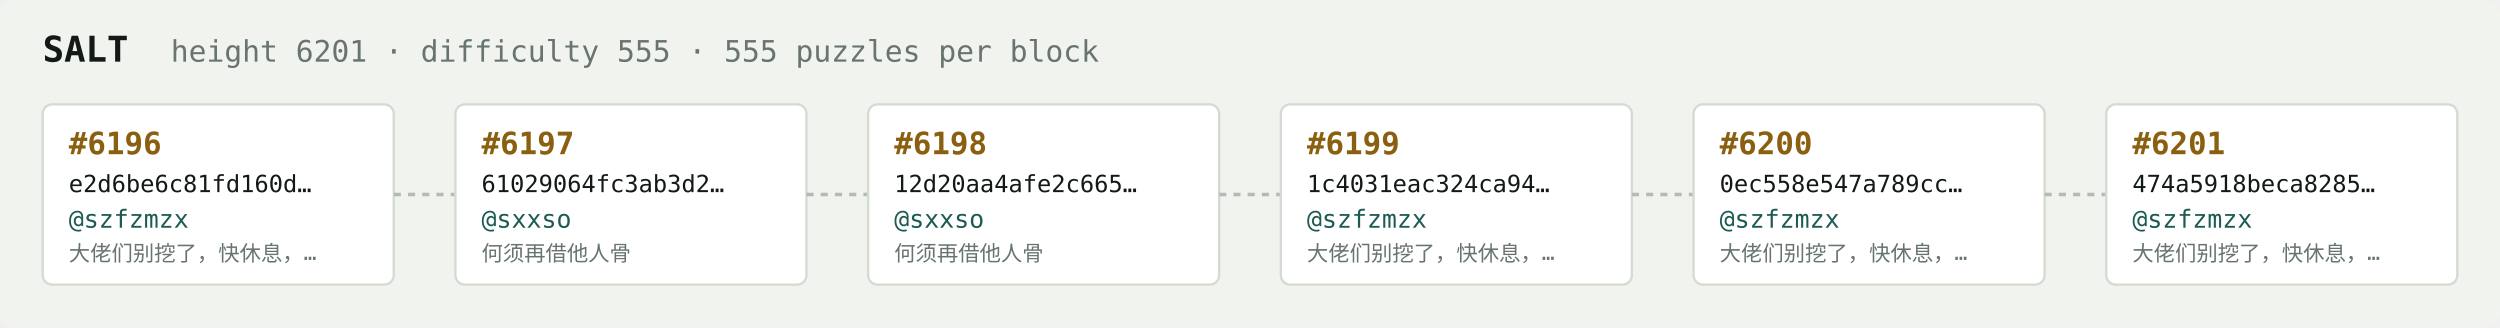
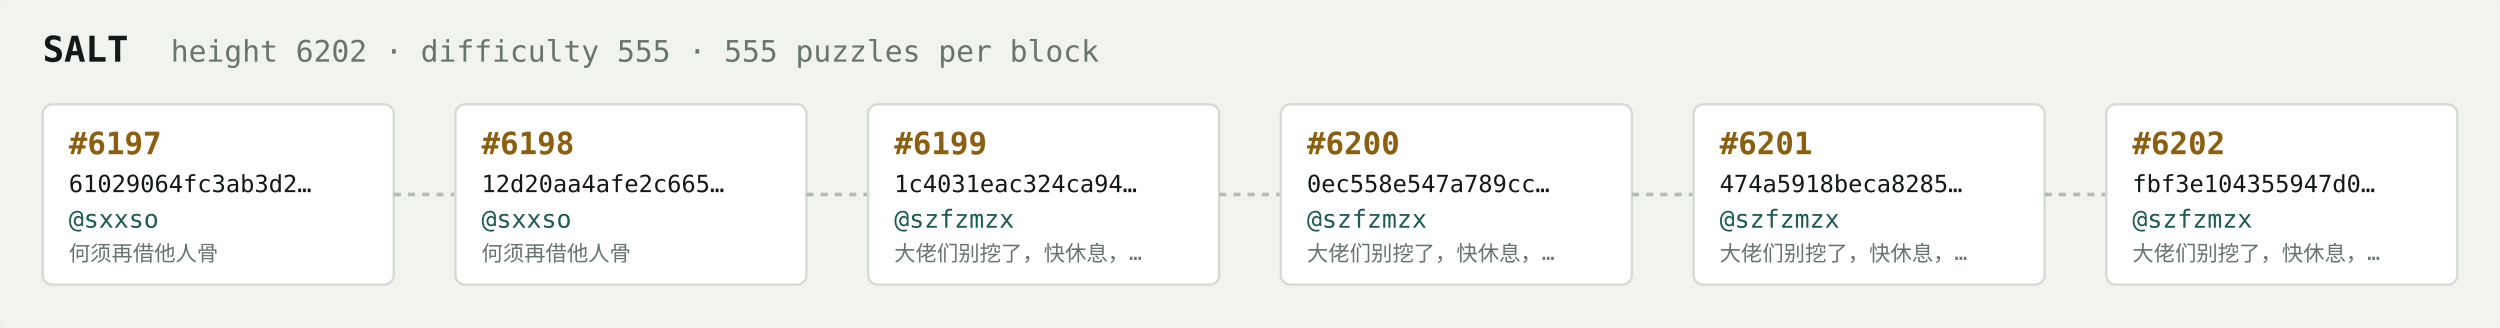
<svg xmlns="http://www.w3.org/2000/svg" width="1054" height="138" viewBox="0 0 1054 138" font-family="ui-monospace,SFMono-Regular,Menlo,monospace">
  <rect fill="#f1f3ef" width="1054" height="138" rx="6" />
  <text x="18" y="26" fill="#121916" font-size="15" font-weight="700">SALT</text>
-   <text x="72" y="26" fill="#68746e" font-size="12.5">height 6201 · difficulty 555 · 555 puzzles per block</text>
+   <text x="72" y="26" fill="#68746e" font-size="12.5">height 6202 · difficulty 555 · 555 puzzles per block</text>
  <rect x="18" y="44" width="148" height="76" rx="4" fill="#ffffff" stroke="#d5dbd2" stroke-width="1" />
-   <text x="29" y="65" fill="#8a5f10" font-size="13" font-weight="700">#6196</text>
-   <text x="29" y="81" fill="#121916" font-size="10">e2d6be6c81fd160d…</text>
-   <text x="29" y="96" fill="#1c5b52" font-size="10.5">@szfzmzx</text>
-   <text x="29" y="110" fill="#68746e" font-size="9">大佬们别挖了，快休息，…</text>
+   <text x="29" y="65" fill="#8a5f10" font-size="13" font-weight="700">#6197</text>
+   <text x="29" y="81" fill="#121916" font-size="10">61029064fc3ab3d2…</text>
+   <text x="29" y="96" fill="#1c5b52" font-size="10.5">@sxxso</text>
+   <text x="29" y="110" fill="#68746e" font-size="9">何须再借他人骨</text>
  <line x1="166" y1="82.0" x2="192" y2="82.0" stroke="#b3bcb4" stroke-width="1.5" stroke-dasharray="3 3" />
  <rect x="192" y="44" width="148" height="76" rx="4" fill="#ffffff" stroke="#d5dbd2" stroke-width="1" />
-   <text x="203" y="65" fill="#8a5f10" font-size="13" font-weight="700">#6197</text>
-   <text x="203" y="81" fill="#121916" font-size="10">61029064fc3ab3d2…</text>
+   <text x="203" y="65" fill="#8a5f10" font-size="13" font-weight="700">#6198</text>
+   <text x="203" y="81" fill="#121916" font-size="10">12d20aa4afe2c665…</text>
  <text x="203" y="96" fill="#1c5b52" font-size="10.5">@sxxso</text>
  <text x="203" y="110" fill="#68746e" font-size="9">何须再借他人骨</text>
  <line x1="340" y1="82.0" x2="366" y2="82.0" stroke="#b3bcb4" stroke-width="1.5" stroke-dasharray="3 3" />
  <rect x="366" y="44" width="148" height="76" rx="4" fill="#ffffff" stroke="#d5dbd2" stroke-width="1" />
-   <text x="377" y="65" fill="#8a5f10" font-size="13" font-weight="700">#6198</text>
-   <text x="377" y="81" fill="#121916" font-size="10">12d20aa4afe2c665…</text>
-   <text x="377" y="96" fill="#1c5b52" font-size="10.5">@sxxso</text>
-   <text x="377" y="110" fill="#68746e" font-size="9">何须再借他人骨</text>
+   <text x="377" y="65" fill="#8a5f10" font-size="13" font-weight="700">#6199</text>
+   <text x="377" y="81" fill="#121916" font-size="10">1c4031eac324ca94…</text>
+   <text x="377" y="96" fill="#1c5b52" font-size="10.5">@szfzmzx</text>
+   <text x="377" y="110" fill="#68746e" font-size="9">大佬们别挖了，快休息，…</text>
  <line x1="514" y1="82.0" x2="540" y2="82.0" stroke="#b3bcb4" stroke-width="1.5" stroke-dasharray="3 3" />
  <rect x="540" y="44" width="148" height="76" rx="4" fill="#ffffff" stroke="#d5dbd2" stroke-width="1" />
-   <text x="551" y="65" fill="#8a5f10" font-size="13" font-weight="700">#6199</text>
-   <text x="551" y="81" fill="#121916" font-size="10">1c4031eac324ca94…</text>
+   <text x="551" y="65" fill="#8a5f10" font-size="13" font-weight="700">#6200</text>
+   <text x="551" y="81" fill="#121916" font-size="10">0ec558e547a789cc…</text>
  <text x="551" y="96" fill="#1c5b52" font-size="10.5">@szfzmzx</text>
  <text x="551" y="110" fill="#68746e" font-size="9">大佬们别挖了，快休息，…</text>
  <line x1="688" y1="82.0" x2="714" y2="82.0" stroke="#b3bcb4" stroke-width="1.5" stroke-dasharray="3 3" />
  <rect x="714" y="44" width="148" height="76" rx="4" fill="#ffffff" stroke="#d5dbd2" stroke-width="1" />
-   <text x="725" y="65" fill="#8a5f10" font-size="13" font-weight="700">#6200</text>
-   <text x="725" y="81" fill="#121916" font-size="10">0ec558e547a789cc…</text>
+   <text x="725" y="65" fill="#8a5f10" font-size="13" font-weight="700">#6201</text>
+   <text x="725" y="81" fill="#121916" font-size="10">474a5918beca8285…</text>
  <text x="725" y="96" fill="#1c5b52" font-size="10.5">@szfzmzx</text>
  <text x="725" y="110" fill="#68746e" font-size="9">大佬们别挖了，快休息，…</text>
  <line x1="862" y1="82.0" x2="888" y2="82.0" stroke="#b3bcb4" stroke-width="1.5" stroke-dasharray="3 3" />
  <rect x="888" y="44" width="148" height="76" rx="4" fill="#ffffff" stroke="#d5dbd2" stroke-width="1" />
-   <text x="899" y="65" fill="#8a5f10" font-size="13" font-weight="700">#6201</text>
-   <text x="899" y="81" fill="#121916" font-size="10">474a5918beca8285…</text>
+   <text x="899" y="65" fill="#8a5f10" font-size="13" font-weight="700">#6202</text>
+   <text x="899" y="81" fill="#121916" font-size="10">fbf3e104355947d0…</text>
  <text x="899" y="96" fill="#1c5b52" font-size="10.5">@szfzmzx</text>
  <text x="899" y="110" fill="#68746e" font-size="9">大佬们别挖了，快休息，…</text>
</svg>
